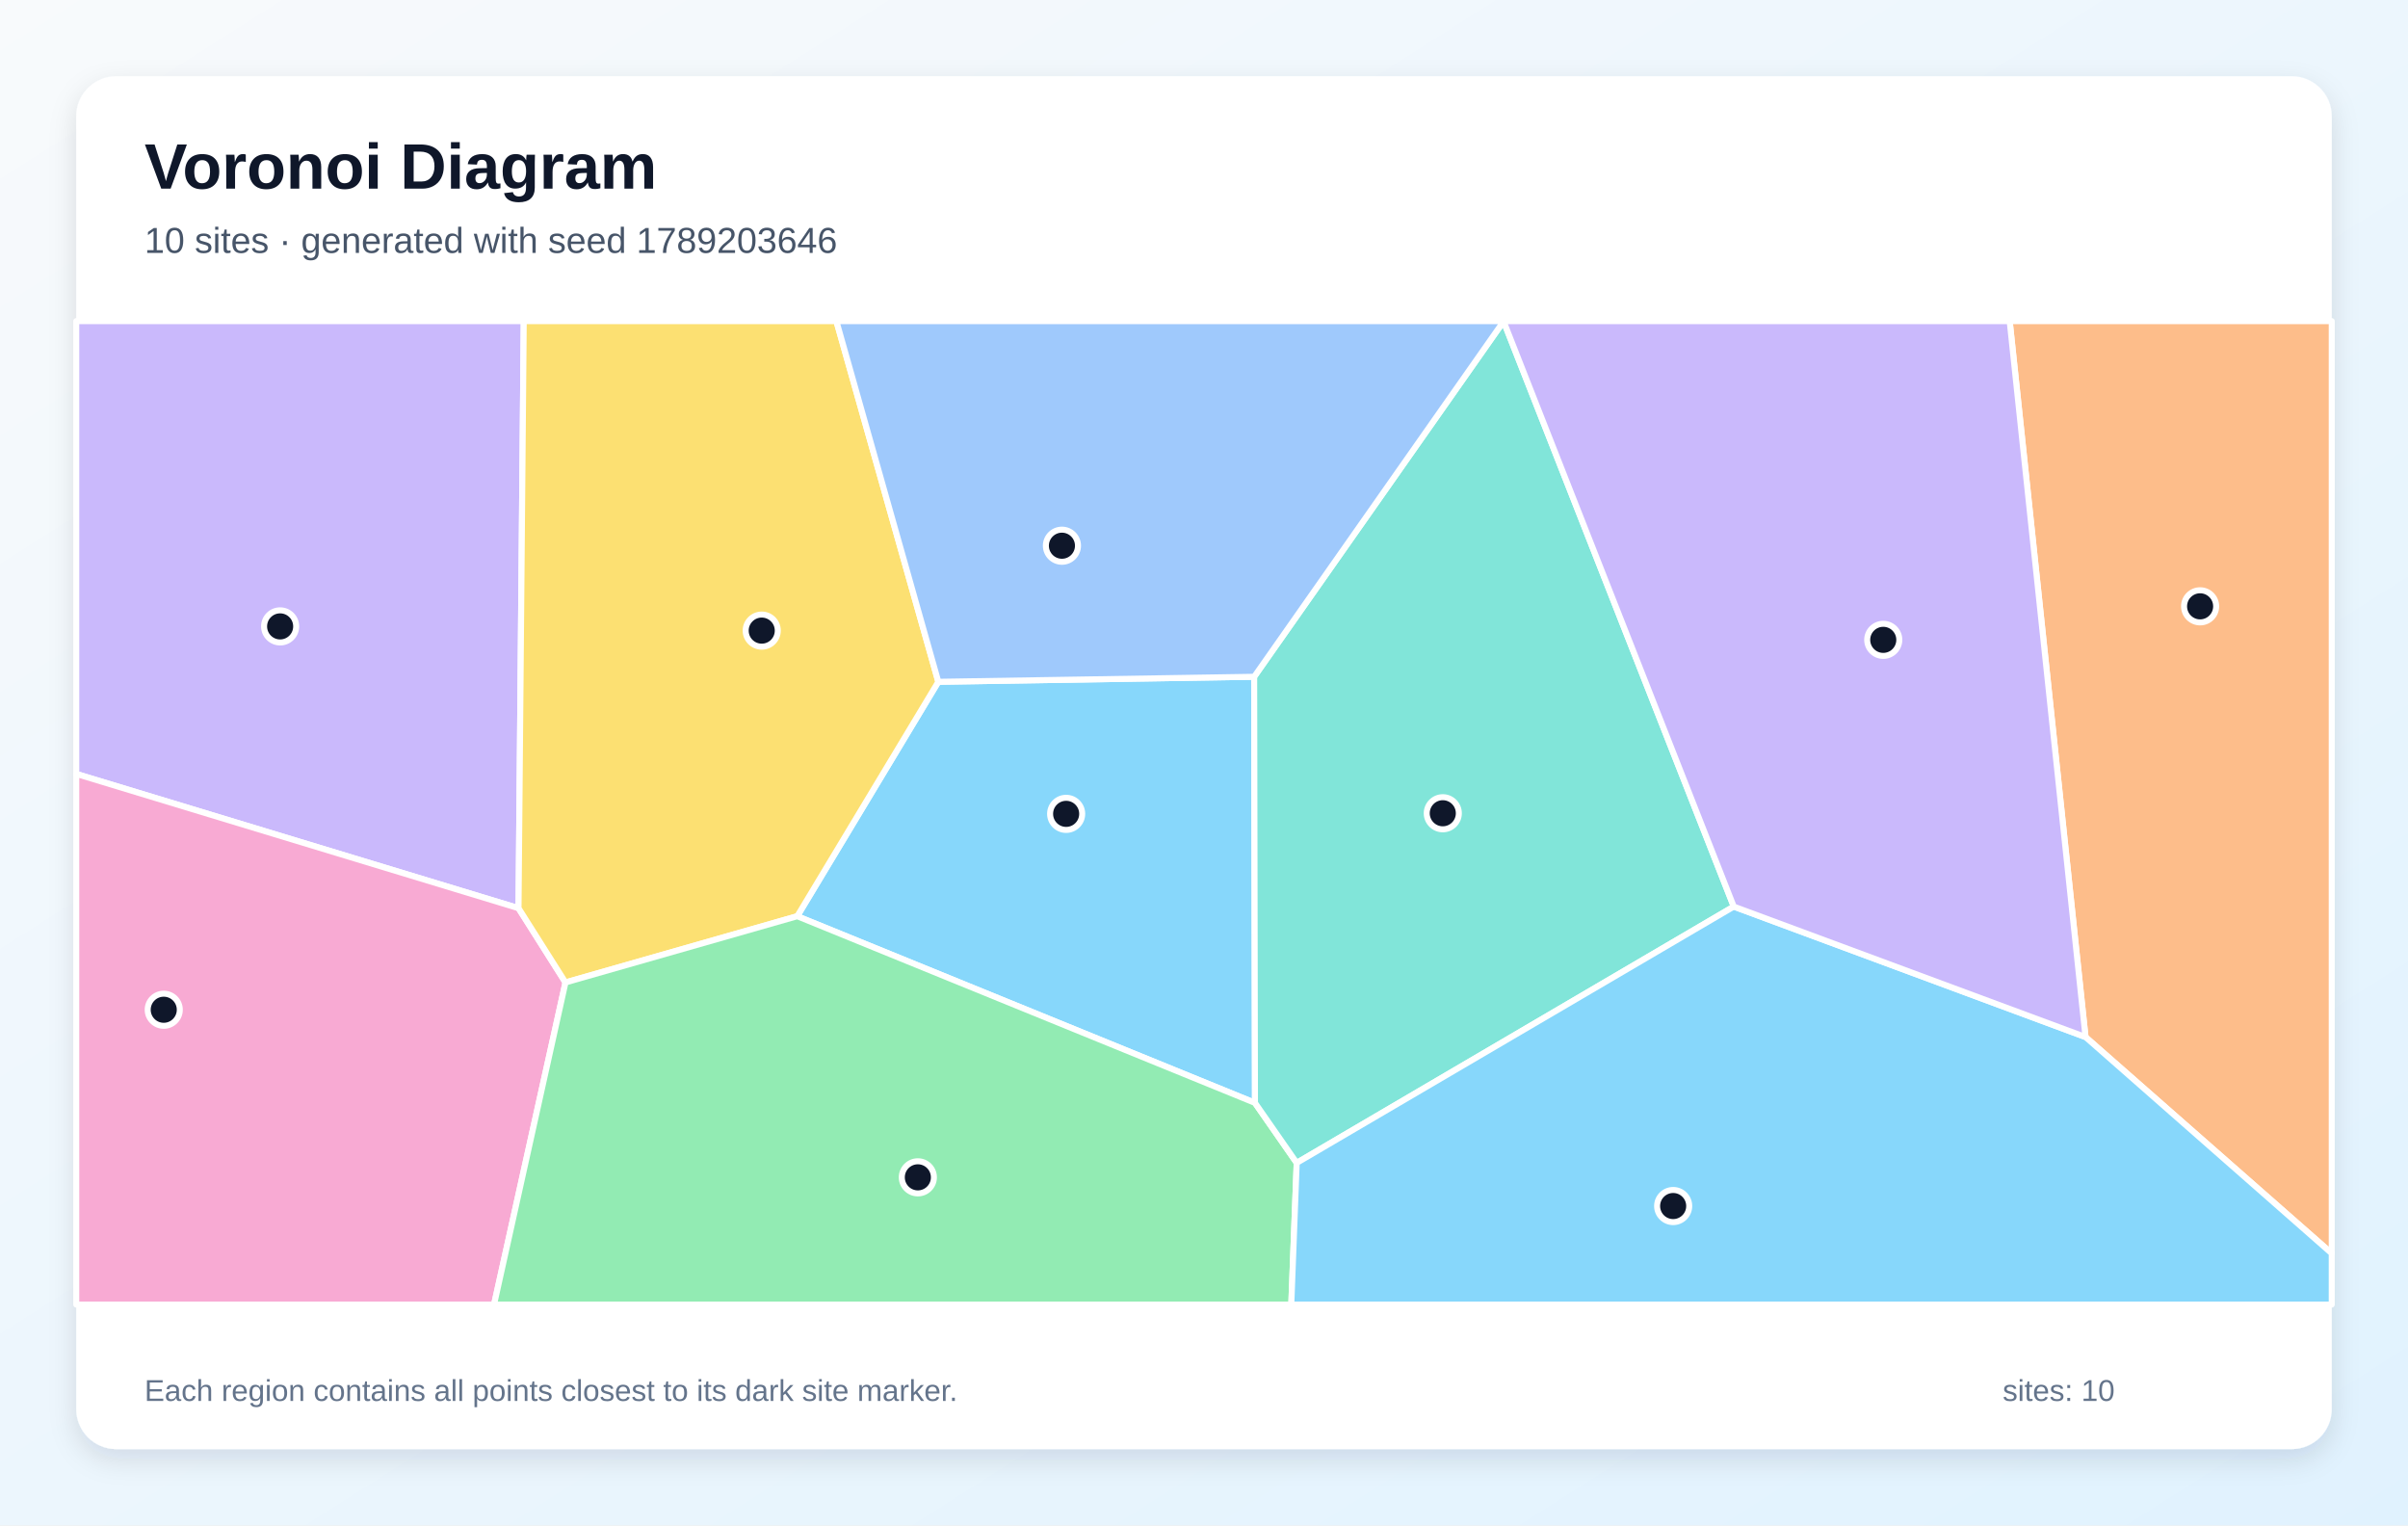
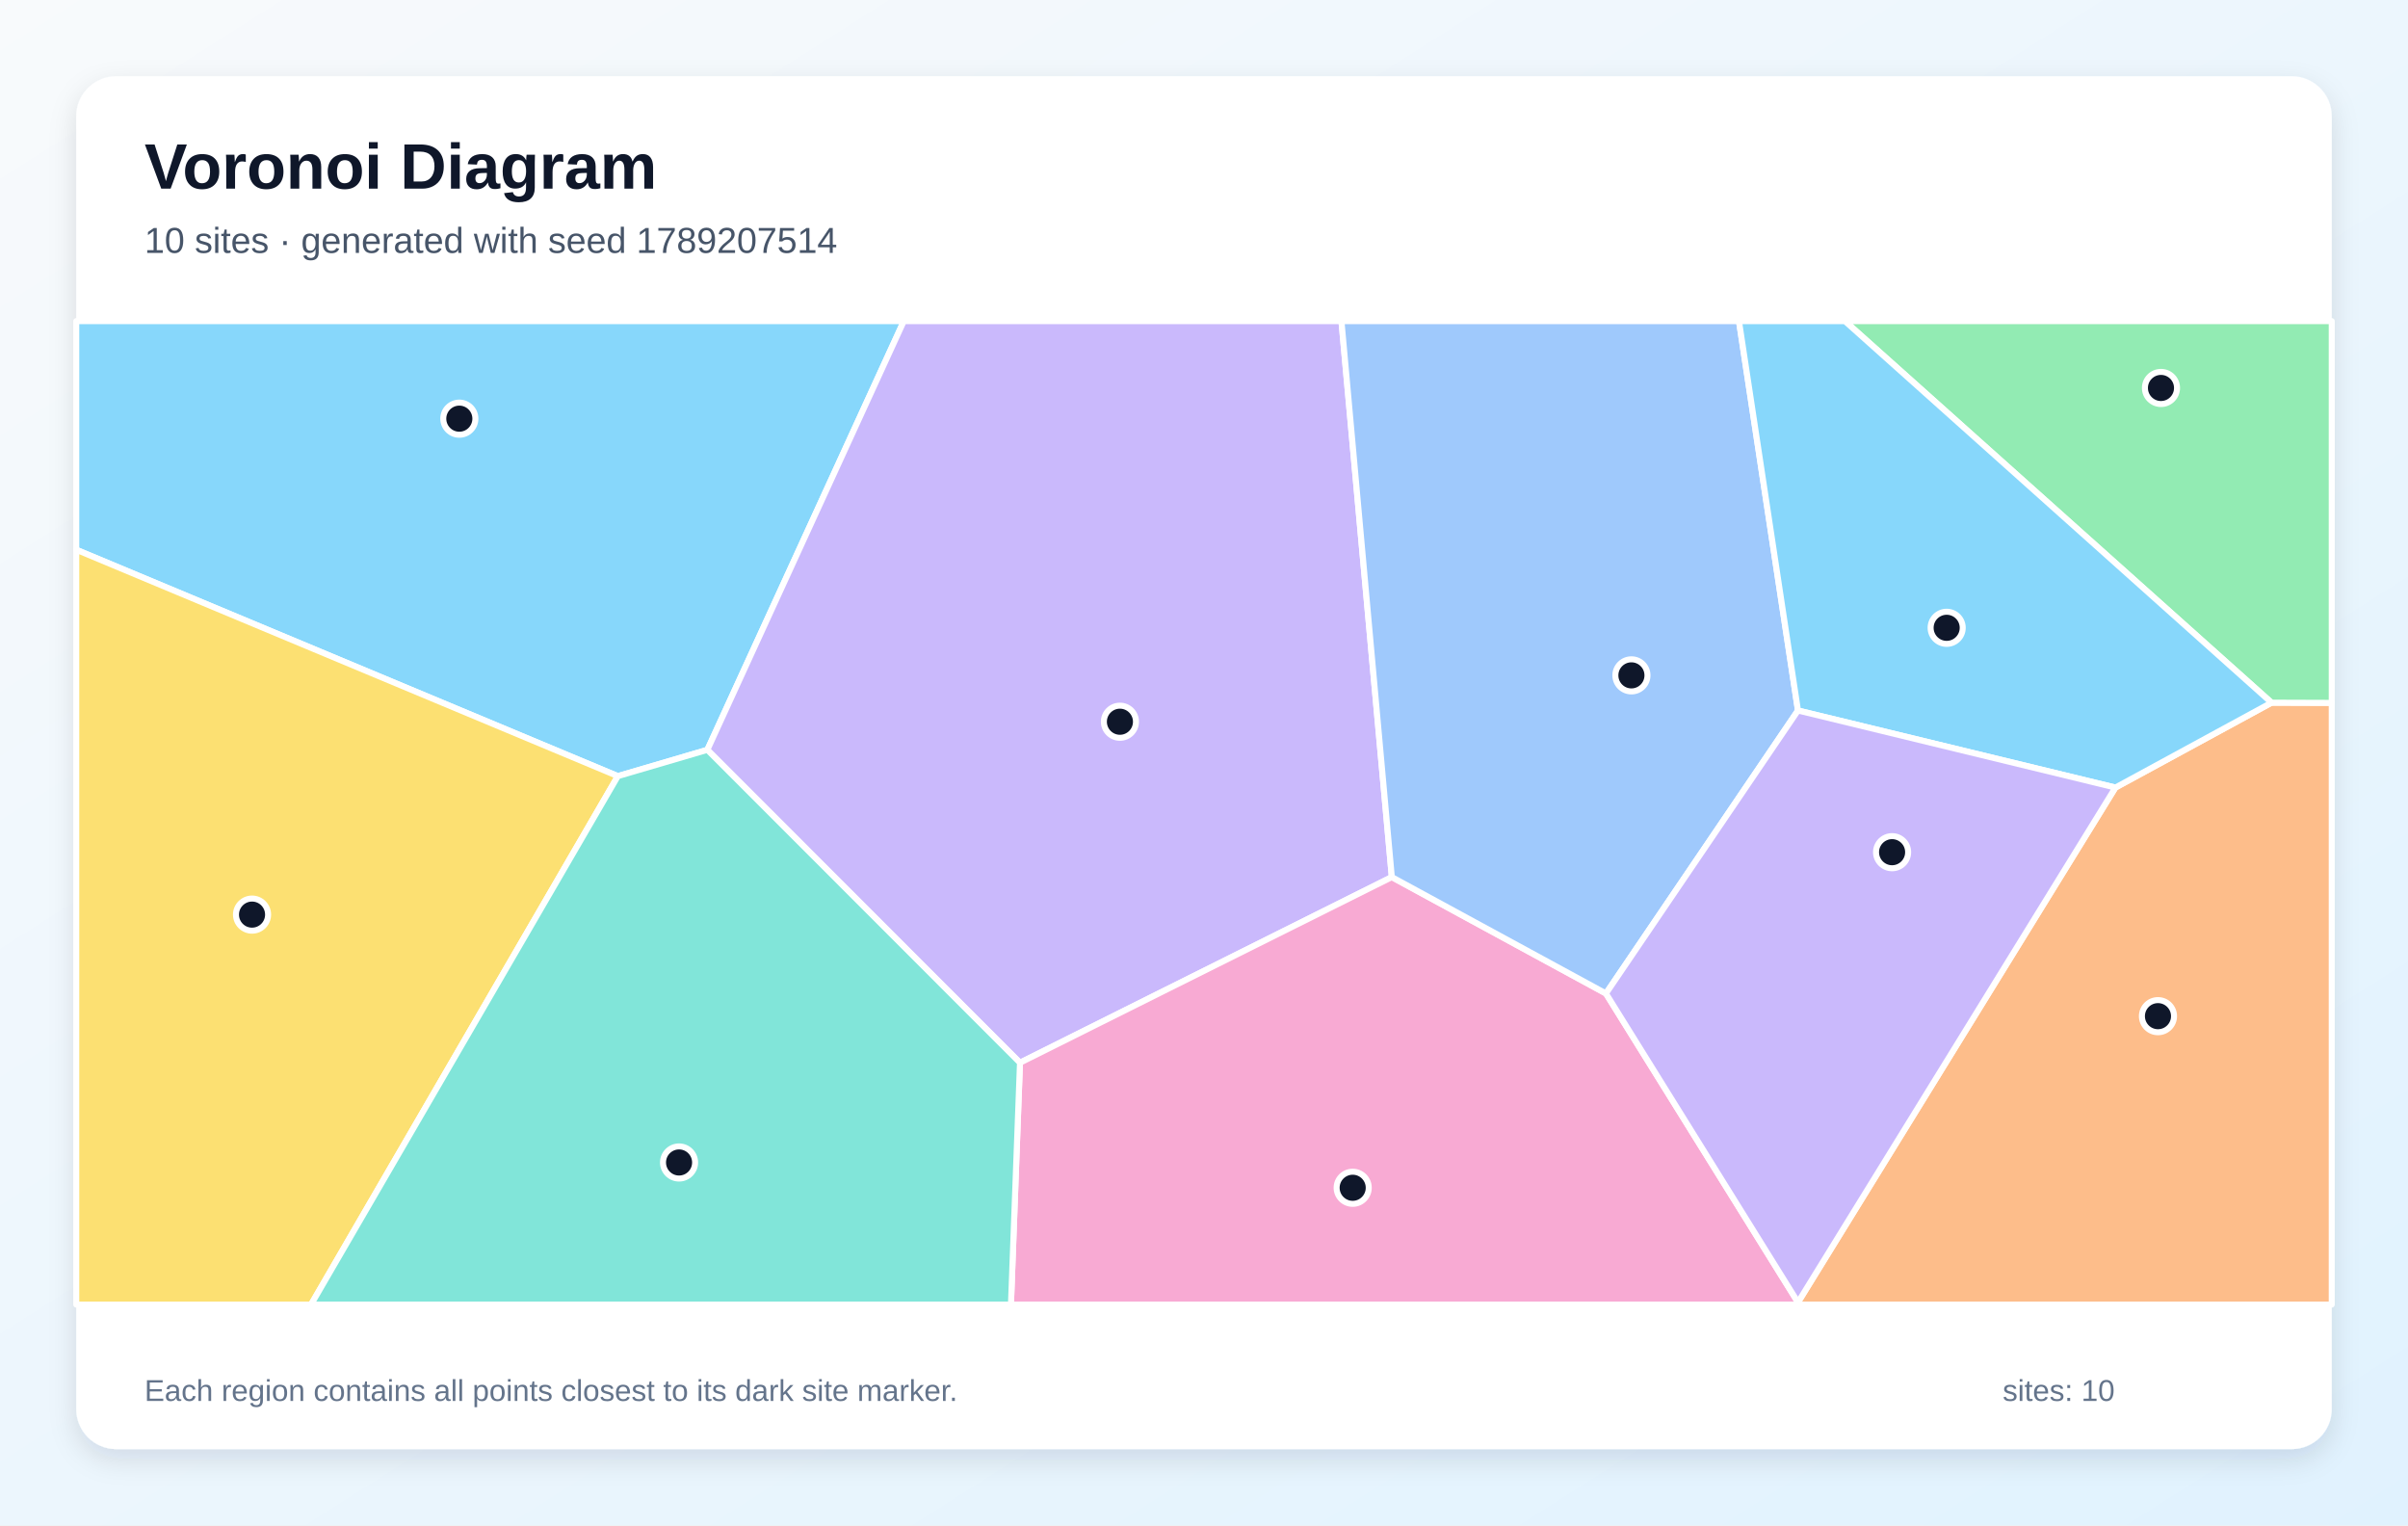
<svg xmlns="http://www.w3.org/2000/svg" width="1200" height="760" viewBox="0 0 1200 760" role="img" aria-labelledby="title description">
  <defs>
    <linearGradient id="background" x1="0" y1="0" x2="1" y2="1">
      <stop stop-color="#F8FAFC" />
      <stop offset="1" stop-color="#E0F2FE" />
    </linearGradient>
    <filter id="shadow" x="-10%" y="-10%" width="120%" height="120%">
      <feDropShadow dx="0" dy="5" stdDeviation="7" flood-color="#0F172A" flood-opacity=".12" />
    </filter>
  </defs>
  <rect width="1200" height="760" fill="url(#background)" />
  <rect x="38" y="38" width="1124" height="684" rx="20" fill="#FFFFFF" filter="url(#shadow)" />
  <g font-family="Arial, sans-serif">
    <text x="72" y="94" font-size="32" font-weight="700" fill="#0F172A">Voronoi Diagram</text>
-     <text x="72" y="126" font-size="18" fill="#475569">10 sites · generated with seed 1789203646</text>
+     <text x="72" y="126" font-size="18" fill="#475569">10 sites · generated with seed 1789207514</text>
  </g>
  <g stroke="#FFFFFF" stroke-width="3" stroke-linejoin="round">
-     <polygon points="625.0,337.2 625.4,549.5 397.3,456.5 467.6,339.7" fill="#38BDF8" fill-opacity="0.60" />
-     <polygon points="258.4,452.5 38.0,385.6 38.0,160.0 261.0,160.0" fill="#A78BFA" fill-opacity="0.60" />
-     <polygon points="38.0,385.6 258.4,452.5 281.8,489.5 246.2,650.0 38.0,650.0" fill="#F472B6" fill-opacity="0.60" />
-     <polygon points="1039.3,516.7 1001.5,160.0 1162.0,160.0 1162.0,624.5" fill="#FB923C" fill-opacity="0.60" />
-     <polygon points="281.8,489.5 258.4,452.5 261.0,160.0 416.8,160.0 467.6,339.7 397.3,456.5" fill="#FACC15" fill-opacity="0.60" />
-     <polygon points="281.8,489.5 397.3,456.5 625.4,549.5 646.2,579.4 643.5,650.0 246.2,650.0" fill="#4ADE80" fill-opacity="0.60" />
-     <polygon points="864.0,451.7 646.2,579.4 625.4,549.5 625.0,337.2 749.3,160.1" fill="#2DD4BF" fill-opacity="0.60" />
-     <polygon points="749.3,160.1 625.0,337.2 467.6,339.7 416.8,160.0 749.3,160.0" fill="#60A5FA" fill-opacity="0.60" />
-     <polygon points="646.2,579.4 864.0,451.7 1039.3,516.7 1162.0,624.5 1162.0,650.0 643.5,650.0" fill="#38BDF8" fill-opacity="0.60" />
-     <polygon points="864.0,451.7 749.3,160.1 749.3,160.0 1001.5,160.0 1039.3,516.7" fill="#A78BFA" fill-opacity="0.60" />
+     <polygon points="307.9,386.7 38.0,273.9 38.0,160.0 450.4,160.0 352.5,373.6" fill="#38BDF8" fill-opacity="0.60" />
+     <polygon points="352.5,373.6 450.4,160.0 668.5,160.0 693.6,437.0 508.3,529.5" fill="#A78BFA" fill-opacity="0.60" />
+     <polygon points="508.3,529.5 693.6,437.0 800.3,495.0 896.0,648.9 896.3,650.0 503.8,650.0" fill="#F472B6" fill-opacity="0.60" />
+     <polygon points="896.0,648.9 1054.2,392.4 1132.0,350.1 1162.0,350.2 1162.0,650.0 896.3,650.0" fill="#FB923C" fill-opacity="0.60" />
+     <polygon points="38.0,273.9 307.9,386.7 155.0,650.0 38.0,650.0" fill="#FACC15" fill-opacity="0.60" />
+     <polygon points="1132.0,350.1 919.4,160.0 1162.0,160.0 1162.0,350.2" fill="#4ADE80" fill-opacity="0.60" />
+     <polygon points="307.9,386.7 352.5,373.6 508.3,529.5 503.8,650.0 155.0,650.0" fill="#2DD4BF" fill-opacity="0.60" />
+     <polygon points="896.0,354.0 800.3,495.0 693.6,437.0 668.5,160.0 866.6,160.0" fill="#60A5FA" fill-opacity="0.60" />
+     <polygon points="1132.0,350.1 1054.2,392.4 896.0,354.0 866.6,160.0 919.4,160.0" fill="#38BDF8" fill-opacity="0.60" />
+     <polygon points="896.0,354.0 1054.2,392.4 896.0,648.9 800.3,495.0" fill="#A78BFA" fill-opacity="0.60" />
  </g>
  <g>
-     <circle cx="531.3" cy="405.5" r="8" fill="#0F172A" stroke="#FFFFFF" stroke-width="3" />
-     <circle cx="139.6" cy="312.1" r="8" fill="#0F172A" stroke="#FFFFFF" stroke-width="3" />
-     <circle cx="81.6" cy="503.1" r="8" fill="#0F172A" stroke="#FFFFFF" stroke-width="3" />
-     <circle cx="1096.4" cy="302.1" r="8" fill="#0F172A" stroke="#FFFFFF" stroke-width="3" />
-     <circle cx="379.6" cy="314.2" r="8" fill="#0F172A" stroke="#FFFFFF" stroke-width="3" />
-     <circle cx="457.4" cy="586.6" r="8" fill="#0F172A" stroke="#FFFFFF" stroke-width="3" />
-     <circle cx="719.0" cy="405.2" r="8" fill="#0F172A" stroke="#FFFFFF" stroke-width="3" />
-     <circle cx="529.2" cy="271.9" r="8" fill="#0F172A" stroke="#FFFFFF" stroke-width="3" />
-     <circle cx="833.8" cy="600.9" r="8" fill="#0F172A" stroke="#FFFFFF" stroke-width="3" />
-     <circle cx="938.5" cy="318.8" r="8" fill="#0F172A" stroke="#FFFFFF" stroke-width="3" />
+     <circle cx="228.9" cy="208.6" r="8" fill="#0F172A" stroke="#FFFFFF" stroke-width="3" />
+     <circle cx="558.1" cy="359.6" r="8" fill="#0F172A" stroke="#FFFFFF" stroke-width="3" />
+     <circle cx="674.1" cy="591.8" r="8" fill="#0F172A" stroke="#FFFFFF" stroke-width="3" />
+     <circle cx="1075.4" cy="506.3" r="8" fill="#0F172A" stroke="#FFFFFF" stroke-width="3" />
+     <circle cx="125.6" cy="455.7" r="8" fill="#0F172A" stroke="#FFFFFF" stroke-width="3" />
+     <circle cx="1076.9" cy="193.3" r="8" fill="#0F172A" stroke="#FFFFFF" stroke-width="3" />
+     <circle cx="338.4" cy="579.2" r="8" fill="#0F172A" stroke="#FFFFFF" stroke-width="3" />
+     <circle cx="813.0" cy="336.5" r="8" fill="#0F172A" stroke="#FFFFFF" stroke-width="3" />
+     <circle cx="970.1" cy="312.8" r="8" fill="#0F172A" stroke="#FFFFFF" stroke-width="3" />
+     <circle cx="942.9" cy="424.6" r="8" fill="#0F172A" stroke="#FFFFFF" stroke-width="3" />
  </g>
  <g font-family="Arial, sans-serif" font-size="15" fill="#64748B">
    <text x="72" y="698">Each region contains all points closest to its dark site marker.</text>
    <text x="998" y="698">sites: 10</text>
  </g>
</svg>
